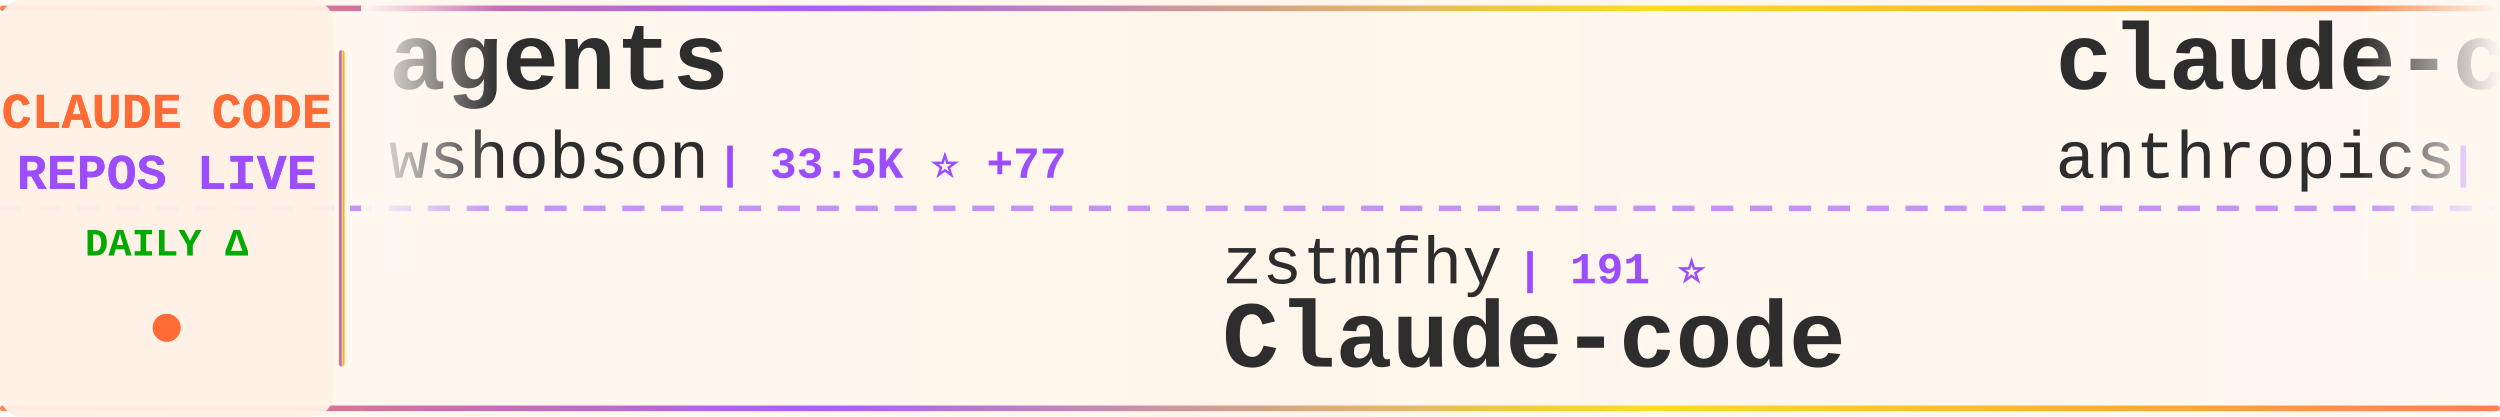
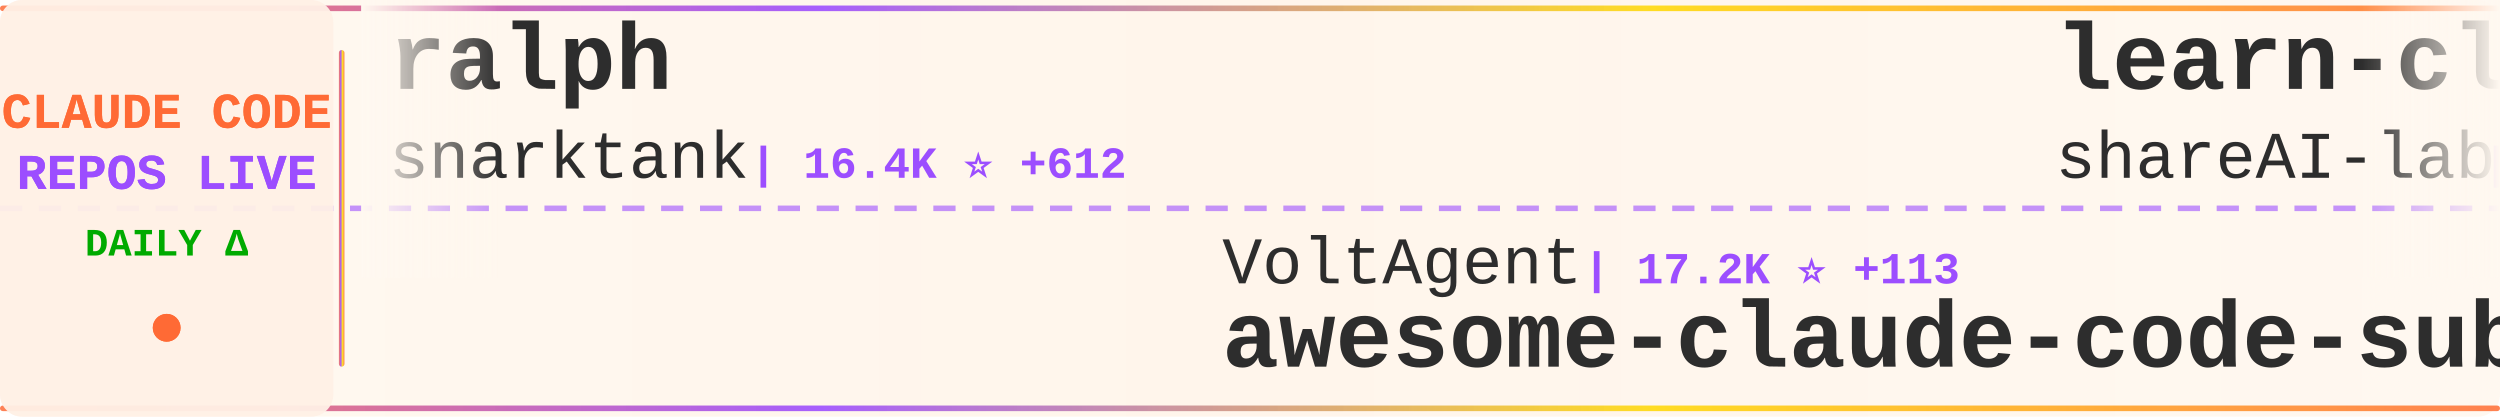
<svg xmlns="http://www.w3.org/2000/svg" width="900" height="150">
  <defs>
    <linearGradient id="tickerBg" x1="0%" y1="0%" x2="100%" y2="0%">
      <stop offset="0%" style="stop-color:#fff8f0;stop-opacity:0.98" />
      <stop offset="50%" style="stop-color:#fff5eb;stop-opacity:1" />
      <stop offset="100%" style="stop-color:#fff8f0;stop-opacity:0.98" />
    </linearGradient>
    <linearGradient id="borderGrad" x1="0%" y1="0%" x2="100%" y2="0%">
      <stop offset="0%" style="stop-color:#FF6B35;stop-opacity:0.85">
        <animate attributeName="stop-opacity" values="0.85;1;0.85" dur="2s" repeatCount="indefinite" />
      </stop>
      <stop offset="33%" style="stop-color:#9C4EFF;stop-opacity:0.9">
        <animate attributeName="stop-opacity" values="0.9;1;0.9" dur="2.2s" repeatCount="indefinite" />
      </stop>
      <stop offset="66%" style="stop-color:#FFD700;stop-opacity:0.85">
        <animate attributeName="stop-opacity" values="0.85;1;0.85" dur="1.8s" repeatCount="indefinite" />
      </stop>
      <stop offset="100%" style="stop-color:#FF6B35;stop-opacity:0.85">
        <animate attributeName="stop-opacity" values="0.85;1;0.85" dur="2s" repeatCount="indefinite" />
      </stop>
    </linearGradient>
    <filter id="textGlow">
      <feGaussianBlur stdDeviation="0.15" result="coloredBlur" />
      <feMerge>
        <feMergeNode in="coloredBlur" />
        <feMergeNode in="SourceGraphic" />
      </feMerge>
    </filter>
    <filter id="metricGlow">
      <feGaussianBlur stdDeviation="0.2" result="coloredBlur" />
      <feMerge>
        <feMergeNode in="coloredBlur" />
        <feMergeNode in="SourceGraphic" />
      </feMerge>
    </filter>
    <linearGradient id="leftFade" x1="0%" y1="0%" x2="100%" y2="0%">
      <stop offset="0%" style="stop-color:#fff8f0;stop-opacity:1" />
      <stop offset="100%" style="stop-color:#fff8f0;stop-opacity:0" />
    </linearGradient>
    <linearGradient id="rightFade" x1="0%" y1="0%" x2="100%" y2="0%">
      <stop offset="0%" style="stop-color:#fff8f0;stop-opacity:0" />
      <stop offset="100%" style="stop-color:#fff8f0;stop-opacity:1" />
    </linearGradient>
  </defs>
  <rect width="900" height="150" fill="url(#tickerBg)" rx="8" />
  <rect x="0" y="2" width="900" height="2" fill="url(#borderGrad)" rx="1" />
  <rect x="0" y="146" width="900" height="2" fill="url(#borderGrad)" rx="1" />
  <line x1="0" y1="75" x2="900" y2="75" stroke="#9C4EFF" stroke-width="2" stroke-dasharray="8 6" opacity="0.6" />
  <rect x="0" y="0" width="120" height="150" fill="#fff0e6" opacity="0.95" rx="8" />
  <text x="60" y="46" font-family="'Courier New', monospace" font-size="18" font-weight="bold" fill="#FF6B35" text-anchor="middle" filter="url(#textGlow)">
    CLAUDE CODE
  </text>
  <text x="60" y="68" font-family="'Courier New', monospace" font-size="18" font-weight="bold" fill="#9C4EFF" text-anchor="middle" filter="url(#textGlow)">
    REPOS LIVE
  </text>
  <text x="60" y="92" font-family="'Courier New', monospace" font-size="14" font-weight="bold" fill="#00aa00" text-anchor="middle">
    DAILY Δ
  </text>
  <circle cx="60" cy="118" r="5" fill="#FF6B35" filter="url(#metricGlow)">
    <animate attributeName="r" values="4;6;4" dur="1.5s" repeatCount="indefinite" />
    <animate attributeName="opacity" values="0.6;1;0.6" dur="1.5s" repeatCount="indefinite" />
  </circle>
  <rect x="122" y="18" width="2" height="114" fill="url(#borderGrad)" rx="1" />
  <clipPath id="tickerClip">
    <rect x="130" y="0" width="770" height="150" />
  </clipPath>
  <g clip-path="url(#tickerClip)">
    <g id="tickerItems">
      <animateTransform attributeName="transform" attributeType="XML" type="translate" from="0 0" to="-3000 0" dur="54s" repeatCount="indefinite" />
      <g transform="translate(0, 0)">
-         <text x="140" y="32" font-family="'Courier New', monospace" font-size="34" font-weight="bold" fill="#2d2d2d">agents</text>
-         <text x="140" y="64" font-family="'Courier New', monospace" font-size="24" font-weight="normal" fill="#2d2d2d" opacity="1.0">wshobson</text>
-         <text x="258" y="64" font-family="'Courier New', monospace" font-size="16" font-weight="bold" fill="#9C4EFF"> | 33.5K ⭐ +77</text>
+         <text x="140" y="32" font-family="'Courier New', monospace" font-size="34" font-weight="bold" fill="#2d2d2d">ralph</text>
+         <text x="140" y="64" font-family="'Courier New', monospace" font-size="24" font-weight="normal" fill="#2d2d2d" opacity="1.0">snarktank</text>
+         <text x="270" y="64" font-family="'Courier New', monospace" font-size="16" font-weight="bold" fill="#9C4EFF"> | 16.4K ⭐ +612</text>
      </g>
      <g transform="translate(300, 0)">
-         <text x="140" y="102" font-family="'Courier New', monospace" font-size="24" font-weight="normal" fill="#2d2d2d" opacity="1.0">zstmfhy</text>
-         <text x="246" y="102" font-family="'Courier New', monospace" font-size="16" font-weight="bold" fill="#9C4EFF"> | 191 ⭐</text>
-         <text x="140" y="132" font-family="'Courier New', monospace" font-size="34" font-weight="bold" fill="#2d2d2d">Claude-code</text>
+         <text x="140" y="102" font-family="'Courier New', monospace" font-size="24" font-weight="normal" fill="#2d2d2d" opacity="1.0">VoltAgent</text>
+         <text x="270" y="102" font-family="'Courier New', monospace" font-size="16" font-weight="bold" fill="#9C4EFF"> | 17.2K ⭐ +113</text>
+         <text x="140" y="132" font-family="'Courier New', monospace" font-size="34" font-weight="bold" fill="#2d2d2d">awesome-claude-code-suba...</text>
      </g>
      <g transform="translate(600, 0)">
-         <text x="140" y="32" font-family="'Courier New', monospace" font-size="34" font-weight="bold" fill="#2d2d2d">claude-code-security-rev...</text>
-         <text x="140" y="64" font-family="'Courier New', monospace" font-size="24" font-weight="normal" fill="#2d2d2d" opacity="1.0">anthropics</text>
-         <text x="282" y="64" font-family="'Courier New', monospace" font-size="16" font-weight="bold" fill="#9C4EFF"> | 4.2K ⭐ +13</text>
+         <text x="140" y="32" font-family="'Courier New', monospace" font-size="34" font-weight="bold" fill="#2d2d2d">learn-claude-code</text>
+         <text x="140" y="64" font-family="'Courier New', monospace" font-size="24" font-weight="normal" fill="#2d2d2d" opacity="1.0">shareAI-lab</text>
+         <text x="294" y="64" font-family="'Courier New', monospace" font-size="16" font-weight="bold" fill="#9C4EFF"> | 52.7K ⭐ +609</text>
      </g>
      <g transform="translate(900, 0)">
-         <text x="140" y="102" font-family="'Courier New', monospace" font-size="24" font-weight="normal" fill="#2d2d2d" opacity="1.0">huangserva</text>
-         <text x="282" y="102" font-family="'Courier New', monospace" font-size="16" font-weight="bold" fill="#9C4EFF"> | 551 ⭐ +1</text>
-         <text x="140" y="132" font-family="'Courier New', monospace" font-size="34" font-weight="bold" fill="#2d2d2d">claude-code-cli</text>
+         <text x="140" y="102" font-family="'Courier New', monospace" font-size="24" font-weight="normal" fill="#2d2d2d" opacity="1.0">ghuntley</text>
+         <text x="258" y="102" font-family="'Courier New', monospace" font-size="16" font-weight="bold" fill="#9C4EFF"> | 971 ⭐</text>
+         <text x="140" y="132" font-family="'Courier New', monospace" font-size="34" font-weight="bold" fill="#2d2d2d">claude-code-source-code-...</text>
      </g>
      <g transform="translate(1200, 0)">
-         <text x="140" y="32" font-family="'Courier New', monospace" font-size="34" font-weight="bold" fill="#2d2d2d">claude-code-hub</text>
-         <text x="140" y="64" font-family="'Courier New', monospace" font-size="24" font-weight="normal" fill="#2d2d2d" opacity="1.0">ding113</text>
-         <text x="246" y="64" font-family="'Courier New', monospace" font-size="16" font-weight="bold" fill="#9C4EFF"> | 2.4K ⭐ +20</text>
+         <text x="140" y="32" font-family="'Courier New', monospace" font-size="34" font-weight="bold" fill="#2d2d2d">antigravity-awesome-skil...</text>
+         <text x="140" y="64" font-family="'Courier New', monospace" font-size="24" font-weight="normal" fill="#2d2d2d" opacity="1.0">sickn33</text>
+         <text x="246" y="64" font-family="'Courier New', monospace" font-size="16" font-weight="bold" fill="#9C4EFF"> | 32.7K ⭐ +329</text>
      </g>
      <g transform="translate(1500, 0)">
-         <text x="140" y="102" font-family="'Courier New', monospace" font-size="24" font-weight="normal" fill="#2d2d2d" opacity="1.0">Windy3f3f3f3f</text>
-         <text x="318" y="102" font-family="'Courier New', monospace" font-size="16" font-weight="bold" fill="#9C4EFF"> | 887 ⭐ +12</text>
-         <text x="140" y="132" font-family="'Courier New', monospace" font-size="34" font-weight="bold" fill="#2d2d2d">claude-code-from-scratch</text>
+         <text x="140" y="102" font-family="'Courier New', monospace" font-size="24" font-weight="normal" fill="#2d2d2d" opacity="1.0">anthropics</text>
+         <text x="282" y="102" font-family="'Courier New', monospace" font-size="16" font-weight="bold" fill="#9C4EFF"> | 113.4K ⭐ +524</text>
+         <text x="140" y="132" font-family="'Courier New', monospace" font-size="34" font-weight="bold" fill="#2d2d2d">claude-code</text>
      </g>
      <g transform="translate(1800, 0)">
-         <text x="140" y="32" font-family="'Courier New', monospace" font-size="34" font-weight="bold" fill="#2d2d2d">claude-code-reverse</text>
-         <text x="140" y="64" font-family="'Courier New', monospace" font-size="24" font-weight="normal" fill="#2d2d2d" opacity="1.0">Yuyz0112</text>
-         <text x="258" y="64" font-family="'Courier New', monospace" font-size="16" font-weight="bold" fill="#9C4EFF"> | 2.3K ⭐</text>
+         <text x="140" y="32" font-family="'Courier New', monospace" font-size="34" font-weight="bold" fill="#2d2d2d">claude-code-system-promp...</text>
+         <text x="140" y="64" font-family="'Courier New', monospace" font-size="24" font-weight="normal" fill="#2d2d2d" opacity="1.0">Piebald-AI</text>
+         <text x="282" y="64" font-family="'Courier New', monospace" font-size="16" font-weight="bold" fill="#9C4EFF"> | 8.7K ⭐ +52</text>
      </g>
      <g transform="translate(2100, 0)">
-         <text x="140" y="102" font-family="'Courier New', monospace" font-size="24" font-weight="normal" fill="#2d2d2d" opacity="1.0">snarktank</text>
-         <text x="270" y="102" font-family="'Courier New', monospace" font-size="16" font-weight="bold" fill="#9C4EFF"> | 16.3K ⭐ +671</text>
-         <text x="140" y="132" font-family="'Courier New', monospace" font-size="34" font-weight="bold" fill="#2d2d2d">ralph</text>
+         <text x="140" y="102" font-family="'Courier New', monospace" font-size="24" font-weight="normal" fill="#2d2d2d" opacity="1.0">Hyper66666</text>
+         <text x="282" y="102" font-family="'Courier New', monospace" font-size="16" font-weight="bold" fill="#9C4EFF"> | 206 ⭐ +1</text>
+         <text x="140" y="132" font-family="'Courier New', monospace" font-size="34" font-weight="bold" fill="#2d2d2d">claude-code-sourcemap</text>
      </g>
      <g transform="translate(2400, 0)">
-         <text x="140" y="32" font-family="'Courier New', monospace" font-size="34" font-weight="bold" fill="#2d2d2d">awesome-claude-code-tool...</text>
-         <text x="140" y="64" font-family="'Courier New', monospace" font-size="24" font-weight="normal" fill="#2d2d2d" opacity="1.0">rohitg00</text>
-         <text x="258" y="64" font-family="'Courier New', monospace" font-size="16" font-weight="bold" fill="#9C4EFF"> | 1.2K ⭐ +27</text>
+         <text x="140" y="32" font-family="'Courier New', monospace" font-size="34" font-weight="bold" fill="#2d2d2d">claude-code-prompts</text>
+         <text x="140" y="64" font-family="'Courier New', monospace" font-size="24" font-weight="normal" fill="#2d2d2d" opacity="1.0">repowise-dev</text>
+         <text x="306" y="64" font-family="'Courier New', monospace" font-size="16" font-weight="bold" fill="#9C4EFF"> | 931 ⭐ +9</text>
      </g>
      <g transform="translate(2700, 0)">
-         <text x="140" y="102" font-family="'Courier New', monospace" font-size="24" font-weight="normal" fill="#2d2d2d" opacity="1.0">edmund-io</text>
-         <text x="270" y="102" font-family="'Courier New', monospace" font-size="16" font-weight="bold" fill="#9C4EFF"> | 1.4K ⭐ +3</text>
-         <text x="140" y="132" font-family="'Courier New', monospace" font-size="34" font-weight="bold" fill="#2d2d2d">edmunds-claude-code</text>
+         <text x="140" y="102" font-family="'Courier New', monospace" font-size="24" font-weight="normal" fill="#2d2d2d" opacity="1.0">anthropics</text>
+         <text x="282" y="102" font-family="'Courier New', monospace" font-size="16" font-weight="bold" fill="#9C4EFF"> | 4.2K ⭐ +17</text>
+         <text x="140" y="132" font-family="'Courier New', monospace" font-size="34" font-weight="bold" fill="#2d2d2d">claude-code-security-rev...</text>
      </g>
      <g transform="translate(3000, 0)">
-         <text x="140" y="32" font-family="'Courier New', monospace" font-size="34" font-weight="bold" fill="#2d2d2d">agents</text>
-         <text x="140" y="64" font-family="'Courier New', monospace" font-size="24" font-weight="normal" fill="#2d2d2d" opacity="1.0">wshobson</text>
-         <text x="258" y="64" font-family="'Courier New', monospace" font-size="16" font-weight="bold" fill="#9C4EFF"> | 33.5K ⭐ +77</text>
+         <text x="140" y="32" font-family="'Courier New', monospace" font-size="34" font-weight="bold" fill="#2d2d2d">ralph</text>
+         <text x="140" y="64" font-family="'Courier New', monospace" font-size="24" font-weight="normal" fill="#2d2d2d" opacity="1.0">snarktank</text>
+         <text x="270" y="64" font-family="'Courier New', monospace" font-size="16" font-weight="bold" fill="#9C4EFF"> | 16.4K ⭐ +612</text>
      </g>
      <g transform="translate(3300, 0)">
-         <text x="140" y="102" font-family="'Courier New', monospace" font-size="24" font-weight="normal" fill="#2d2d2d" opacity="1.0">zstmfhy</text>
-         <text x="246" y="102" font-family="'Courier New', monospace" font-size="16" font-weight="bold" fill="#9C4EFF"> | 191 ⭐</text>
-         <text x="140" y="132" font-family="'Courier New', monospace" font-size="34" font-weight="bold" fill="#2d2d2d">Claude-code</text>
+         <text x="140" y="102" font-family="'Courier New', monospace" font-size="24" font-weight="normal" fill="#2d2d2d" opacity="1.0">VoltAgent</text>
+         <text x="270" y="102" font-family="'Courier New', monospace" font-size="16" font-weight="bold" fill="#9C4EFF"> | 17.2K ⭐ +113</text>
+         <text x="140" y="132" font-family="'Courier New', monospace" font-size="34" font-weight="bold" fill="#2d2d2d">awesome-claude-code-suba...</text>
      </g>
      <g transform="translate(3600, 0)">
-         <text x="140" y="32" font-family="'Courier New', monospace" font-size="34" font-weight="bold" fill="#2d2d2d">claude-code-security-rev...</text>
-         <text x="140" y="64" font-family="'Courier New', monospace" font-size="24" font-weight="normal" fill="#2d2d2d" opacity="1.0">anthropics</text>
-         <text x="282" y="64" font-family="'Courier New', monospace" font-size="16" font-weight="bold" fill="#9C4EFF"> | 4.2K ⭐ +13</text>
+         <text x="140" y="32" font-family="'Courier New', monospace" font-size="34" font-weight="bold" fill="#2d2d2d">learn-claude-code</text>
+         <text x="140" y="64" font-family="'Courier New', monospace" font-size="24" font-weight="normal" fill="#2d2d2d" opacity="1.0">shareAI-lab</text>
+         <text x="294" y="64" font-family="'Courier New', monospace" font-size="16" font-weight="bold" fill="#9C4EFF"> | 52.7K ⭐ +609</text>
      </g>
      <g transform="translate(3900, 0)">
-         <text x="140" y="102" font-family="'Courier New', monospace" font-size="24" font-weight="normal" fill="#2d2d2d" opacity="1.0">huangserva</text>
-         <text x="282" y="102" font-family="'Courier New', monospace" font-size="16" font-weight="bold" fill="#9C4EFF"> | 551 ⭐ +1</text>
-         <text x="140" y="132" font-family="'Courier New', monospace" font-size="34" font-weight="bold" fill="#2d2d2d">claude-code-cli</text>
+         <text x="140" y="102" font-family="'Courier New', monospace" font-size="24" font-weight="normal" fill="#2d2d2d" opacity="1.0">ghuntley</text>
+         <text x="258" y="102" font-family="'Courier New', monospace" font-size="16" font-weight="bold" fill="#9C4EFF"> | 971 ⭐</text>
+         <text x="140" y="132" font-family="'Courier New', monospace" font-size="34" font-weight="bold" fill="#2d2d2d">claude-code-source-code-...</text>
      </g>
    </g>
  </g>
  <rect x="130" y="0" width="50" height="100" fill="url(#leftFade)" />
  <rect x="850" y="0" width="50" height="100" fill="url(#rightFade)" />
</svg>
